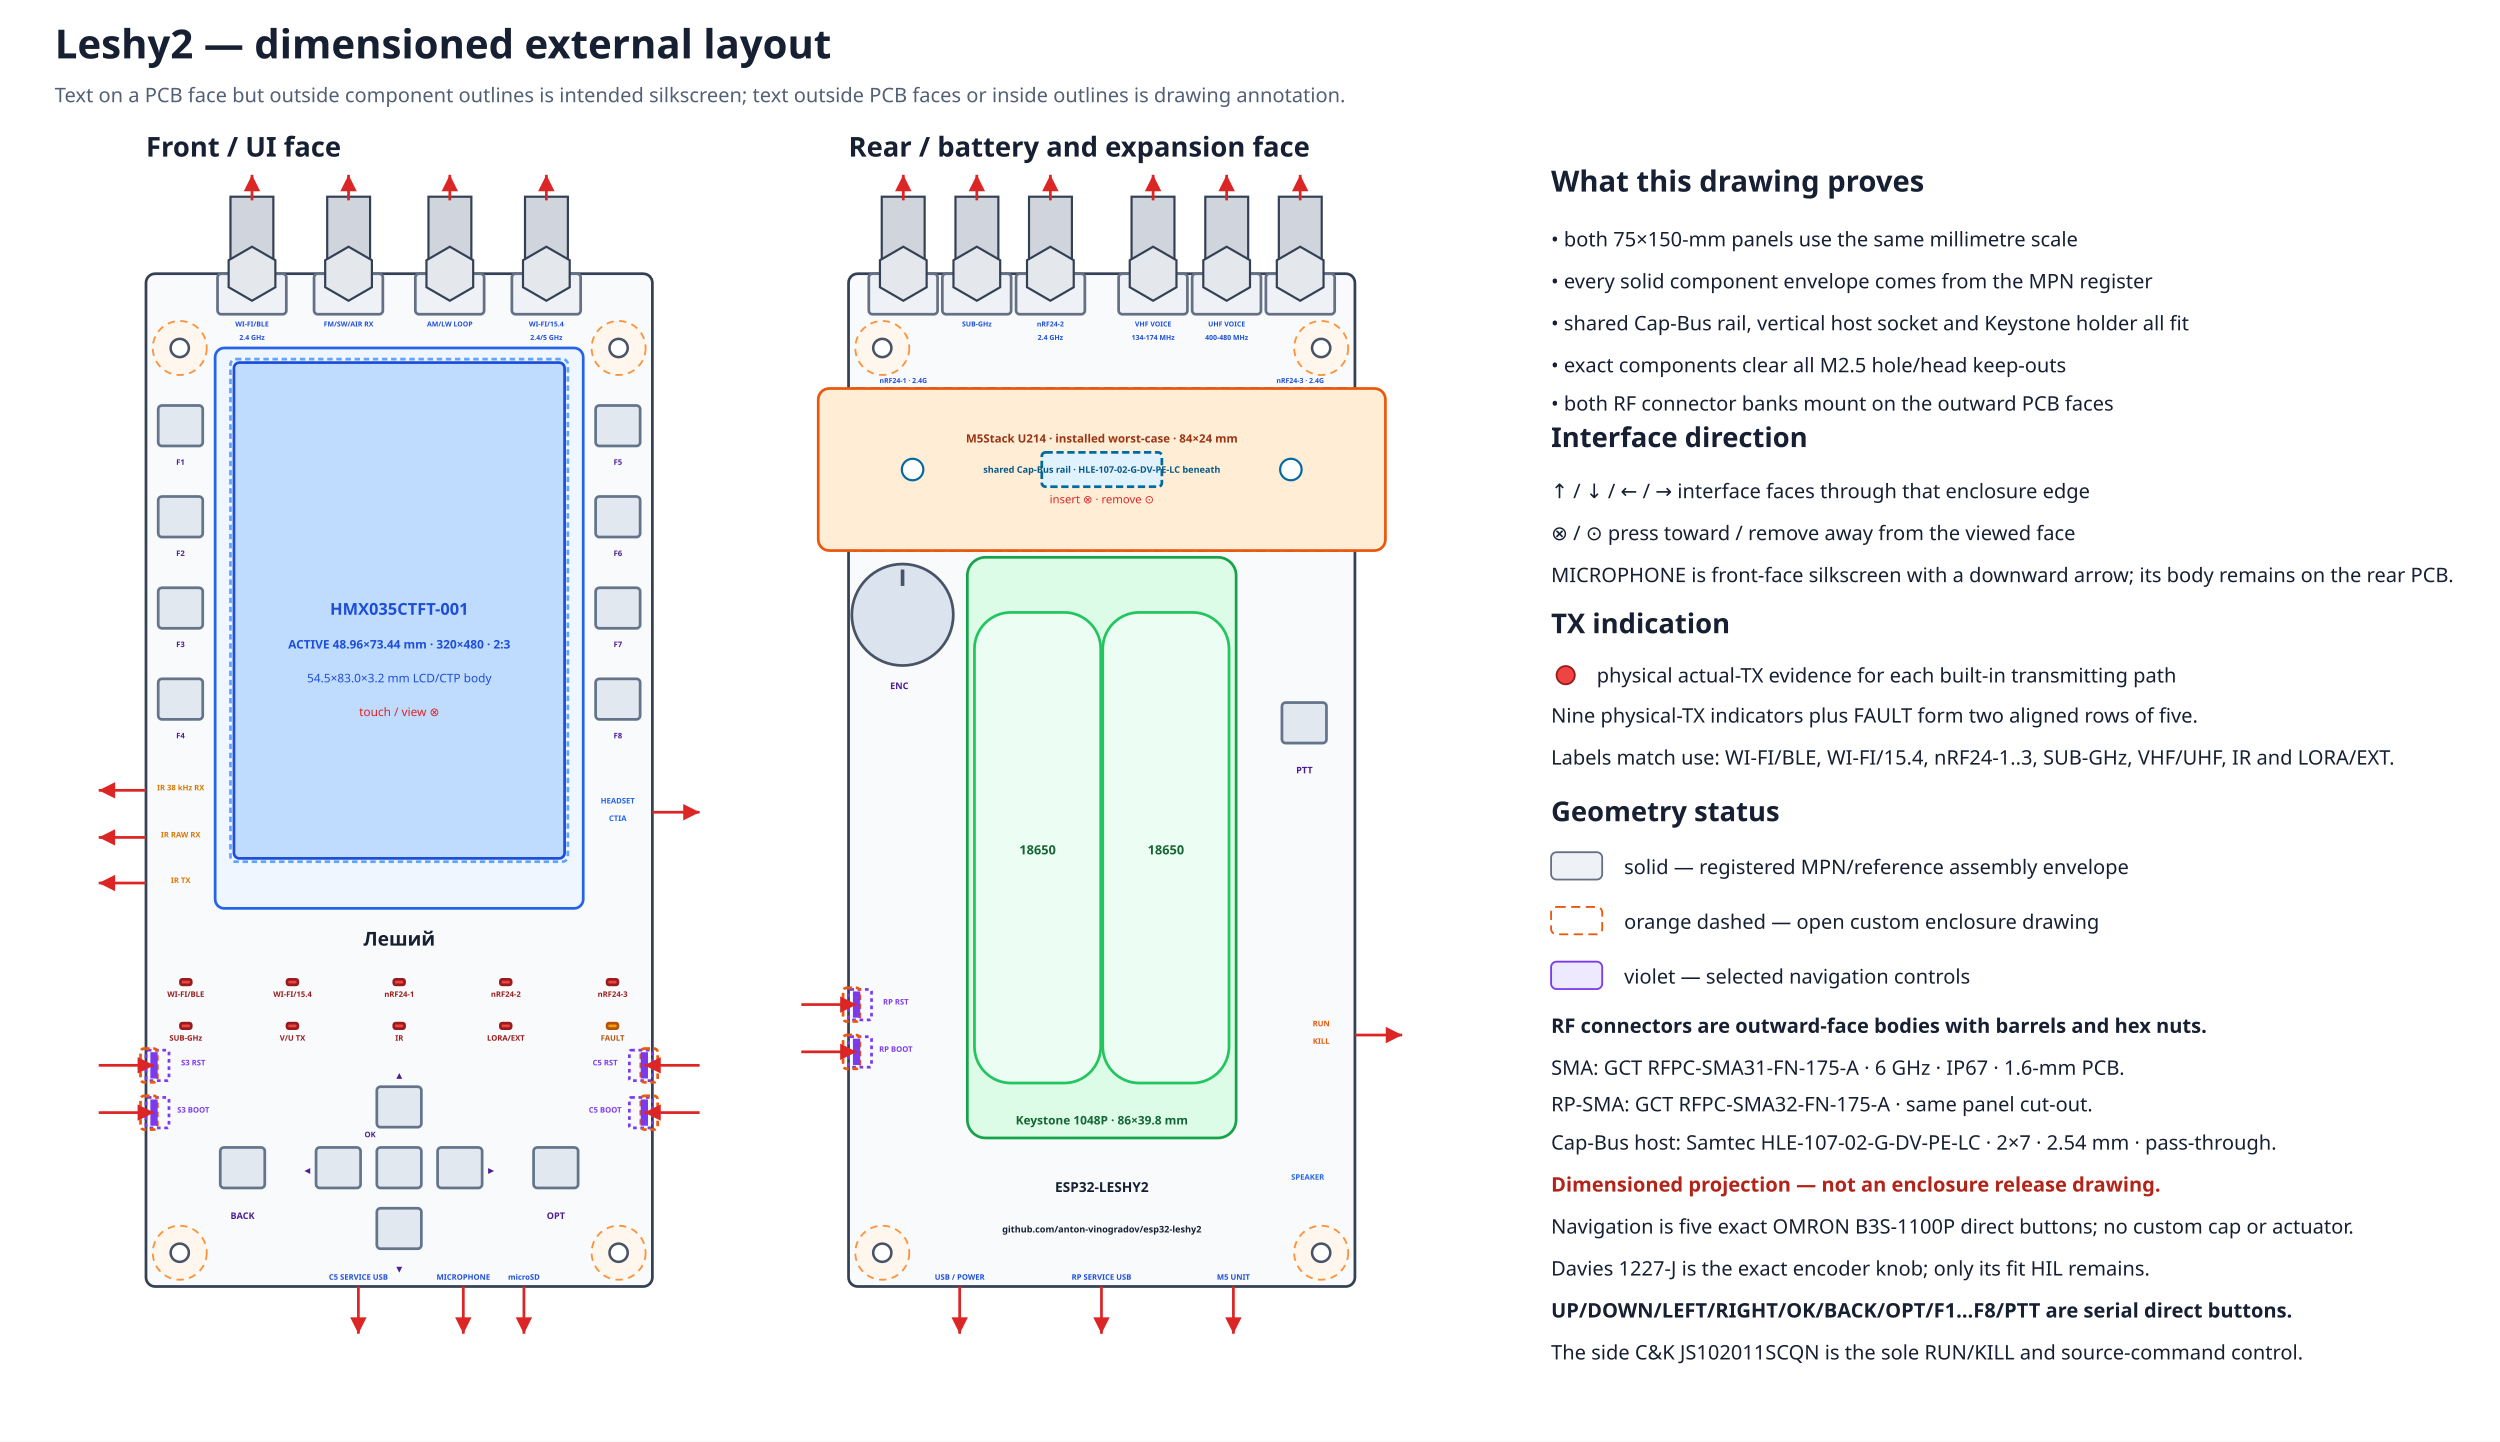
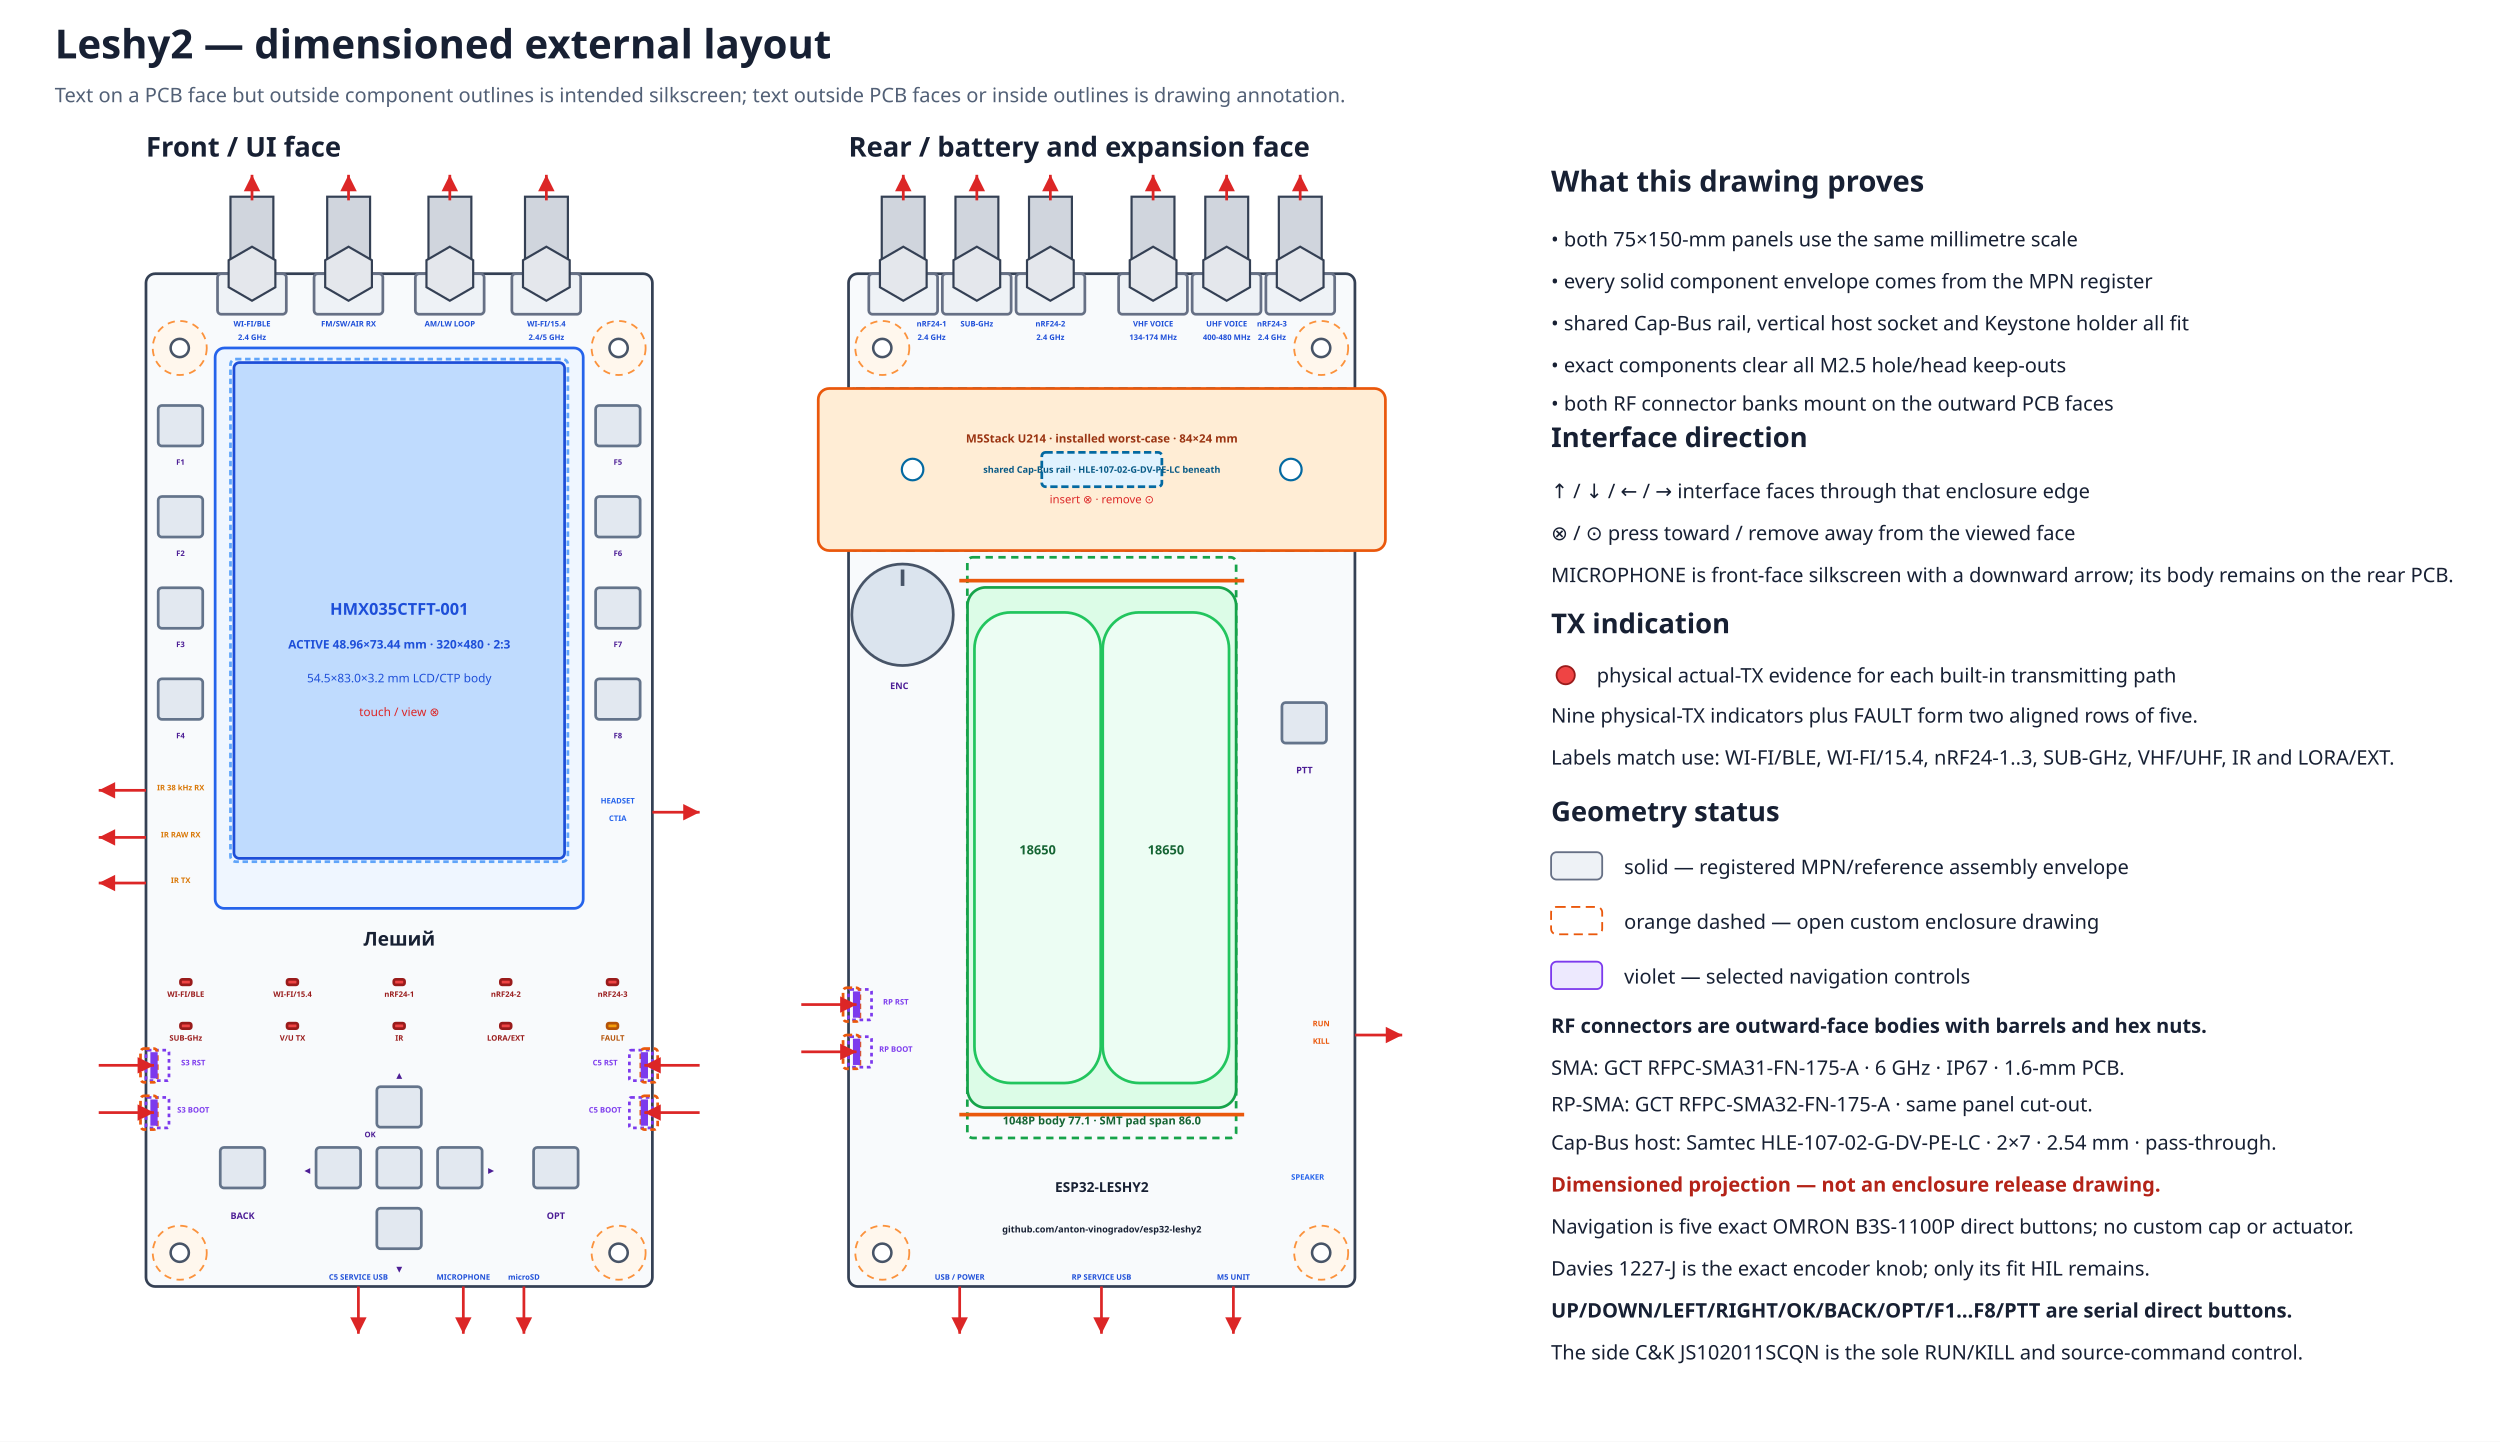
<svg xmlns="http://www.w3.org/2000/svg" width="1370" height="790" viewBox="0 0 1370 790" data-coordinate-model="L2-ASM-COORD-001-A" data-review-gate="H1.3.1" data-review-status="reviewed">
  <defs>
    <marker id="arrow" markerWidth="8" markerHeight="8" refX="6" refY="3" orient="auto">
      <path d="M0,0 L6,3 L0,6 Z" fill="#dc2626" />
    </marker>
  </defs>
  <rect width="100%" height="100%" fill="#ffffff" />
  <text x="30.0" y="32.0" font-family="sans-serif" font-size="22" font-weight="bold" text-anchor="start" fill="#172033">Leshy2 — dimensioned external layout</text>
  <text x="30.0" y="56.0" font-family="sans-serif" font-size="11" font-weight="normal" text-anchor="start" fill="#526076">Text on a PCB face but outside component outlines is intended silkscreen; text outside PCB faces or inside outlines is drawing annotation.</text>
  <text x="80.0" y="85.8" font-family="sans-serif" font-size="15" font-weight="bold" text-anchor="start" fill="#172033">Front / UI face</text>
  <rect x="80.0" y="150.0" width="277.5" height="555.0" rx="5" fill="#f8fafc" stroke="#344054" stroke-width="1.5" data-face="front-outer" data-board-mm="75x150" />
  <circle cx="98.5" cy="190.7" r="14.8" fill="#fff7ed" stroke="#fb923c" stroke-width="1" stroke-dasharray="4 3" />
  <circle cx="98.5" cy="190.7" r="5.0" fill="white" stroke="#475467" stroke-width="1.4" />
  <circle cx="339.0" cy="190.7" r="14.8" fill="#fff7ed" stroke="#fb923c" stroke-width="1" stroke-dasharray="4 3" />
  <circle cx="339.0" cy="190.7" r="5.0" fill="white" stroke="#475467" stroke-width="1.4" />
  <circle cx="98.5" cy="686.5" r="14.8" fill="#fff7ed" stroke="#fb923c" stroke-width="1" stroke-dasharray="4 3" />
  <circle cx="98.5" cy="686.5" r="5.0" fill="white" stroke="#475467" stroke-width="1.4" />
  <circle cx="339.0" cy="686.5" r="14.8" fill="#fff7ed" stroke="#fb923c" stroke-width="1" stroke-dasharray="4 3" />
  <circle cx="339.0" cy="686.5" r="5.0" fill="white" stroke="#475467" stroke-width="1.4" />
  <text x="465.0" y="85.8" font-family="sans-serif" font-size="15" font-weight="bold" text-anchor="start" fill="#172033">Rear / battery and expansion face</text>
  <rect x="465.0" y="150.0" width="277.5" height="555.0" rx="5" fill="#f8fafc" stroke="#344054" stroke-width="1.5" data-face="rear-outer" data-board-mm="75x150" />
  <circle cx="483.5" cy="190.7" r="14.8" fill="#fff7ed" stroke="#fb923c" stroke-width="1" stroke-dasharray="4 3" />
  <circle cx="483.5" cy="190.7" r="5.0" fill="white" stroke="#475467" stroke-width="1.4" />
  <circle cx="724.0" cy="190.7" r="14.8" fill="#fff7ed" stroke="#fb923c" stroke-width="1" stroke-dasharray="4 3" />
  <circle cx="724.0" cy="190.7" r="5.0" fill="white" stroke="#475467" stroke-width="1.4" />
  <circle cx="483.5" cy="686.5" r="14.8" fill="#fff7ed" stroke="#fb923c" stroke-width="1" stroke-dasharray="4 3" />
  <circle cx="483.5" cy="686.5" r="5.0" fill="white" stroke="#475467" stroke-width="1.4" />
  <circle cx="724.0" cy="686.5" r="14.8" fill="#fff7ed" stroke="#fb923c" stroke-width="1" stroke-dasharray="4 3" />
  <circle cx="724.0" cy="686.5" r="5.0" fill="white" stroke="#475467" stroke-width="1.4" />
  <rect x="465.0" y="212.9" width="277.5" height="88.8" rx="4" fill="#f0f9ff" stroke="#0284c7" stroke-width="1.5" stroke-dasharray="5 3" />
  <rect x="448.4" y="212.9" width="310.8" height="88.8" rx="6" fill="#ffedd5" stroke="#ea580c" stroke-width="1.5" />
  <rect x="570.9" y="247.9" width="65.8" height="18.8" rx="2" fill="#e0f2fe" stroke="#0369a1" stroke-width="1.5" stroke-dasharray="4 2" />
  <circle cx="500.1" cy="257.3" r="5.9" fill="#ffffff" stroke="#0369a1" stroke-width="1.2" />
  <circle cx="707.4" cy="257.3" r="5.9" fill="#ffffff" stroke="#0369a1" stroke-width="1.2" />
  <text x="603.8" y="242.5" font-family="sans-serif" font-size="6.3" font-weight="bold" text-anchor="middle" fill="#9a3412">M5Stack U214 · installed worst-case · 84×24 mm</text>
  <text x="603.8" y="259.1" font-family="sans-serif" font-size="5.0" font-weight="bold" text-anchor="middle" fill="#075985">shared Cap-Bus rail · HLE-107-02-G-DV-PE-LC beneath</text>
  <text x="603.8" y="275.8" font-family="sans-serif" font-size="6.2" font-weight="normal" text-anchor="middle" fill="#dc2626">insert ⊗ · remove ⊙</text>
  <g id="rear-outer-rf-bank" data-mount-face="rf-pcb-outer">
    <rect x="476.1" y="150.0" width="37.7" height="22.2" rx="2" fill="#eef2f6" stroke="#667085" stroke-width="1.5" />
    <rect x="483.2" y="107.8" width="23.5" height="42.2" fill="#d0d5dd" stroke="#344054" stroke-width="1.2" />
    <polygon points="507.8,157.4 495.0,164.8 482.2,157.4 482.2,142.6 495.0,135.2 507.8,142.6" fill="#e4e7ec" stroke="#344054" stroke-width="1.2" />
    <path d="M495.0 109.8 V95.8" stroke="#dc2626" stroke-width="1.5" marker-end="url(#arrow)" />
-     <text data-layer="pcb-silkscreen" x="495.0" y="209.9" font-family="sans-serif" font-size="3.8" font-weight="bold" text-anchor="middle" fill="#1d4ed8">nRF24-1 · 2.4G</text>
+     <text data-layer="pcb-silkscreen" x="510.5" y="178.9" font-family="sans-serif" font-size="4.2" font-weight="bold" text-anchor="middle" fill="#1d4ed8">nRF24-1</text>
+     <text data-layer="pcb-silkscreen" x="510.5" y="186.3" font-family="sans-serif" font-size="4.2" font-weight="bold" text-anchor="middle" fill="#1d4ed8">2.4 GHz</text>
    <rect x="516.4" y="150.0" width="37.7" height="22.2" rx="2" fill="#eef2f6" stroke="#667085" stroke-width="1.5" />
    <rect x="523.6" y="107.8" width="23.5" height="42.2" fill="#d0d5dd" stroke="#344054" stroke-width="1.2" />
    <polygon points="548.1,157.4 535.3,164.8 522.5,157.4 522.5,142.6 535.3,135.2 548.1,142.6" fill="#e4e7ec" stroke="#344054" stroke-width="1.2" />
    <path d="M535.3 109.8 V95.8" stroke="#dc2626" stroke-width="1.5" marker-end="url(#arrow)" />
-     <text data-layer="pcb-silkscreen" x="535.3" y="178.9" font-family="sans-serif" font-size="3.8" font-weight="bold" text-anchor="middle" fill="#1d4ed8">SUB-GHz</text>
+     <text data-layer="pcb-silkscreen" x="535.3" y="178.9" font-family="sans-serif" font-size="4.2" font-weight="bold" text-anchor="middle" fill="#1d4ed8">SUB-GHz</text>
    <rect x="556.8" y="150.0" width="37.7" height="22.2" rx="2" fill="#eef2f6" stroke="#667085" stroke-width="1.5" />
    <rect x="563.9" y="107.8" width="23.5" height="42.2" fill="#d0d5dd" stroke="#344054" stroke-width="1.2" />
    <polygon points="588.4,157.4 575.6,164.8 562.8,157.4 562.8,142.6 575.6,135.2 588.4,142.6" fill="#e4e7ec" stroke="#344054" stroke-width="1.2" />
    <path d="M575.6 109.8 V95.8" stroke="#dc2626" stroke-width="1.5" marker-end="url(#arrow)" />
-     <text data-layer="pcb-silkscreen" x="575.6" y="178.9" font-family="sans-serif" font-size="3.8" font-weight="bold" text-anchor="middle" fill="#1d4ed8">nRF24-2</text>
-     <text data-layer="pcb-silkscreen" x="575.6" y="186.3" font-family="sans-serif" font-size="3.8" font-weight="bold" text-anchor="middle" fill="#1d4ed8">2.4 GHz</text>
+     <text data-layer="pcb-silkscreen" x="575.6" y="178.9" font-family="sans-serif" font-size="4.2" font-weight="bold" text-anchor="middle" fill="#1d4ed8">nRF24-2</text>
+     <text data-layer="pcb-silkscreen" x="575.6" y="186.3" font-family="sans-serif" font-size="4.2" font-weight="bold" text-anchor="middle" fill="#1d4ed8">2.4 GHz</text>
    <rect x="613.0" y="150.0" width="37.7" height="22.2" rx="2" fill="#eef2f6" stroke="#667085" stroke-width="1.5" />
    <rect x="620.1" y="107.8" width="23.5" height="42.2" fill="#d0d5dd" stroke="#344054" stroke-width="1.2" />
    <polygon points="644.7,157.4 631.9,164.8 619.1,157.4 619.1,142.6 631.9,135.2 644.7,142.6" fill="#e4e7ec" stroke="#344054" stroke-width="1.2" />
    <path d="M631.9 109.8 V95.8" stroke="#dc2626" stroke-width="1.5" marker-end="url(#arrow)" />
-     <text data-layer="pcb-silkscreen" x="631.9" y="178.9" font-family="sans-serif" font-size="3.8" font-weight="bold" text-anchor="middle" fill="#1d4ed8">VHF VOICE</text>
-     <text data-layer="pcb-silkscreen" x="631.9" y="186.3" font-family="sans-serif" font-size="3.8" font-weight="bold" text-anchor="middle" fill="#1d4ed8">134-174 MHz</text>
+     <text data-layer="pcb-silkscreen" x="631.9" y="178.9" font-family="sans-serif" font-size="4.2" font-weight="bold" text-anchor="middle" fill="#1d4ed8">VHF VOICE</text>
+     <text data-layer="pcb-silkscreen" x="631.9" y="186.3" font-family="sans-serif" font-size="4.2" font-weight="bold" text-anchor="middle" fill="#1d4ed8">134-174 MHz</text>
    <rect x="653.3" y="150.0" width="37.7" height="22.2" rx="2" fill="#eef2f6" stroke="#667085" stroke-width="1.5" />
    <rect x="660.5" y="107.8" width="23.5" height="42.2" fill="#d0d5dd" stroke="#344054" stroke-width="1.2" />
    <polygon points="685.0,157.4 672.2,164.8 659.4,157.4 659.4,142.6 672.2,135.2 685.0,142.6" fill="#e4e7ec" stroke="#344054" stroke-width="1.2" />
    <path d="M672.2 109.8 V95.8" stroke="#dc2626" stroke-width="1.5" marker-end="url(#arrow)" />
-     <text data-layer="pcb-silkscreen" x="672.2" y="178.9" font-family="sans-serif" font-size="3.8" font-weight="bold" text-anchor="middle" fill="#1d4ed8">UHF VOICE</text>
-     <text data-layer="pcb-silkscreen" x="672.2" y="186.3" font-family="sans-serif" font-size="3.8" font-weight="bold" text-anchor="middle" fill="#1d4ed8">400-480 MHz</text>
+     <text data-layer="pcb-silkscreen" x="672.2" y="178.9" font-family="sans-serif" font-size="4.2" font-weight="bold" text-anchor="middle" fill="#1d4ed8">UHF VOICE</text>
+     <text data-layer="pcb-silkscreen" x="672.2" y="186.3" font-family="sans-serif" font-size="4.2" font-weight="bold" text-anchor="middle" fill="#1d4ed8">400-480 MHz</text>
    <rect x="693.7" y="150.0" width="37.7" height="22.2" rx="2" fill="#eef2f6" stroke="#667085" stroke-width="1.5" />
    <rect x="700.8" y="107.8" width="23.5" height="42.2" fill="#d0d5dd" stroke="#344054" stroke-width="1.2" />
    <polygon points="725.3,157.4 712.5,164.8 699.7,157.4 699.7,142.6 712.5,135.2 725.3,142.6" fill="#e4e7ec" stroke="#344054" stroke-width="1.2" />
    <path d="M712.5 109.8 V95.8" stroke="#dc2626" stroke-width="1.5" marker-end="url(#arrow)" />
-     <text data-layer="pcb-silkscreen" x="712.5" y="209.9" font-family="sans-serif" font-size="3.8" font-weight="bold" text-anchor="middle" fill="#1d4ed8">nRF24-3 · 2.4G</text>
+     <text data-layer="pcb-silkscreen" x="697.0" y="178.9" font-family="sans-serif" font-size="4.2" font-weight="bold" text-anchor="middle" fill="#1d4ed8">nRF24-3</text>
+     <text data-layer="pcb-silkscreen" x="697.0" y="186.3" font-family="sans-serif" font-size="4.2" font-weight="bold" text-anchor="middle" fill="#1d4ed8">2.4 GHz</text>
  </g>
  <rect x="117.9" y="190.7" width="201.7" height="307.1" rx="5" fill="#eff6ff" stroke="#2563eb" stroke-width="1.5" />
  <rect x="128.2" y="198.7" width="181.2" height="271.7" rx="3" fill="#bfdbfe" stroke="#1d4ed8" stroke-width="1.5" />
  <rect x="126.3" y="196.8" width="184.9" height="275.4" rx="3" fill="none" stroke="#60a5fa" stroke-width="1.5" stroke-dasharray="3 2" />
  <text x="218.8" y="336.9" font-family="sans-serif" font-size="9" font-weight="bold" text-anchor="middle" fill="#1d4ed8">HMX035CTFT-001</text>
  <text x="218.8" y="355.4" font-family="sans-serif" font-size="6.5" font-weight="bold" text-anchor="middle" fill="#1d4ed8">ACTIVE 48.96×73.44 mm · 320×480 · 2:3</text>
  <text x="218.8" y="373.9" font-family="sans-serif" font-size="6.5" font-weight="normal" text-anchor="middle" fill="#1d4ed8">54.5×83.0×3.2 mm LCD/CTP body</text>
  <text x="218.8" y="392.4" font-family="sans-serif" font-size="6.5" font-weight="normal" text-anchor="middle" fill="#dc2626">touch / view ⊗</text>
  <g id="front-outer-rf-bank" data-mount-face="ui-pcb-outer">
    <rect x="119.2" y="150.0" width="37.7" height="22.2" rx="2" fill="#eef2f6" stroke="#667085" stroke-width="1.5" />
    <rect x="126.3" y="107.8" width="23.5" height="42.2" fill="#d0d5dd" stroke="#344054" stroke-width="1.2" />
    <polygon points="150.9,157.4 138.1,164.8 125.3,157.4 125.3,142.6 138.1,135.2 150.9,142.6" fill="#e4e7ec" stroke="#344054" stroke-width="1.2" />
    <path d="M138.1 109.8 V95.8" stroke="#dc2626" stroke-width="1.5" marker-end="url(#arrow)" />
-     <text data-layer="pcb-silkscreen" x="138.1" y="178.9" font-family="sans-serif" font-size="3.8" font-weight="bold" text-anchor="middle" fill="#1d4ed8">WI-FI/BLE</text>
-     <text data-layer="pcb-silkscreen" x="138.1" y="186.3" font-family="sans-serif" font-size="3.8" font-weight="bold" text-anchor="middle" fill="#1d4ed8">2.4 GHz</text>
+     <text data-layer="pcb-silkscreen" x="138.1" y="178.9" font-family="sans-serif" font-size="4.2" font-weight="bold" text-anchor="middle" fill="#1d4ed8">WI-FI/BLE</text>
+     <text data-layer="pcb-silkscreen" x="138.1" y="186.3" font-family="sans-serif" font-size="4.2" font-weight="bold" text-anchor="middle" fill="#1d4ed8">2.4 GHz</text>
    <rect x="172.1" y="150.0" width="37.7" height="22.2" rx="2" fill="#eef2f6" stroke="#667085" stroke-width="1.5" />
    <rect x="179.3" y="107.8" width="23.5" height="42.2" fill="#d0d5dd" stroke="#344054" stroke-width="1.2" />
    <polygon points="203.8,157.4 191.0,164.8 178.2,157.4 178.2,142.6 191.0,135.2 203.8,142.6" fill="#e4e7ec" stroke="#344054" stroke-width="1.2" />
    <path d="M191.0 109.8 V95.8" stroke="#dc2626" stroke-width="1.5" marker-end="url(#arrow)" />
-     <text data-layer="pcb-silkscreen" x="191.0" y="178.9" font-family="sans-serif" font-size="3.8" font-weight="bold" text-anchor="middle" fill="#1d4ed8">FM/SW/AIR RX</text>
+     <text data-layer="pcb-silkscreen" x="191.0" y="178.9" font-family="sans-serif" font-size="4.2" font-weight="bold" text-anchor="middle" fill="#1d4ed8">FM/SW/AIR RX</text>
    <rect x="227.6" y="150.0" width="37.7" height="22.2" rx="2" fill="#eef2f6" stroke="#667085" stroke-width="1.5" />
    <rect x="234.8" y="107.8" width="23.5" height="42.2" fill="#d0d5dd" stroke="#344054" stroke-width="1.2" />
    <polygon points="259.3,157.4 246.5,164.8 233.7,157.4 233.7,142.6 246.5,135.2 259.3,142.6" fill="#e4e7ec" stroke="#344054" stroke-width="1.2" />
    <path d="M246.5 109.8 V95.8" stroke="#dc2626" stroke-width="1.5" marker-end="url(#arrow)" />
-     <text data-layer="pcb-silkscreen" x="246.5" y="178.9" font-family="sans-serif" font-size="3.8" font-weight="bold" text-anchor="middle" fill="#1d4ed8">AM/LW LOOP</text>
+     <text data-layer="pcb-silkscreen" x="246.5" y="178.9" font-family="sans-serif" font-size="4.2" font-weight="bold" text-anchor="middle" fill="#1d4ed8">AM/LW LOOP</text>
    <rect x="280.5" y="150.0" width="37.7" height="22.2" rx="2" fill="#eef2f6" stroke="#667085" stroke-width="1.5" />
    <rect x="287.7" y="107.8" width="23.5" height="42.2" fill="#d0d5dd" stroke="#344054" stroke-width="1.2" />
    <polygon points="312.2,157.4 299.4,164.8 286.6,157.4 286.6,142.6 299.4,135.2 312.2,142.6" fill="#e4e7ec" stroke="#344054" stroke-width="1.2" />
    <path d="M299.4 109.8 V95.8" stroke="#dc2626" stroke-width="1.5" marker-end="url(#arrow)" />
-     <text data-layer="pcb-silkscreen" x="299.4" y="178.9" font-family="sans-serif" font-size="3.8" font-weight="bold" text-anchor="middle" fill="#1d4ed8">WI-FI/15.4</text>
-     <text data-layer="pcb-silkscreen" x="299.4" y="186.3" font-family="sans-serif" font-size="3.8" font-weight="bold" text-anchor="middle" fill="#1d4ed8">2.4/5 GHz</text>
+     <text data-layer="pcb-silkscreen" x="299.4" y="178.9" font-family="sans-serif" font-size="4.2" font-weight="bold" text-anchor="middle" fill="#1d4ed8">WI-FI/15.4</text>
+     <text data-layer="pcb-silkscreen" x="299.4" y="186.3" font-family="sans-serif" font-size="4.2" font-weight="bold" text-anchor="middle" fill="#1d4ed8">2.4/5 GHz</text>
  </g>
  <rect x="98.9" y="536.7" width="5.9" height="3.0" rx="1" fill="#ef4444" stroke="#991b1b" stroke-width="1.5" data-instance="s3_tx_led" data-role="actual-tx-indicator" data-row="1" data-column="1" />
  <text data-layer="pcb-silkscreen" x="101.8" y="546.3" font-family="sans-serif" font-size="4.2" font-weight="bold" text-anchor="middle" fill="#991b1b">WI-FI/BLE</text>
  <rect x="157.3" y="536.7" width="5.9" height="3.0" rx="1" fill="#ef4444" stroke="#991b1b" stroke-width="1.5" data-instance="c5_tx_led" data-role="actual-tx-indicator" data-row="1" data-column="2" />
  <text data-layer="pcb-silkscreen" x="160.3" y="546.3" font-family="sans-serif" font-size="4.2" font-weight="bold" text-anchor="middle" fill="#991b1b">WI-FI/15.4</text>
  <rect x="215.8" y="536.7" width="5.9" height="3.0" rx="1" fill="#ef4444" stroke="#991b1b" stroke-width="1.5" data-instance="nrf0_tx_led" data-role="actual-tx-indicator" data-row="1" data-column="3" />
  <text data-layer="pcb-silkscreen" x="218.8" y="546.3" font-family="sans-serif" font-size="4.2" font-weight="bold" text-anchor="middle" fill="#991b1b">nRF24-1</text>
  <rect x="274.2" y="536.7" width="5.9" height="3.0" rx="1" fill="#ef4444" stroke="#991b1b" stroke-width="1.5" data-instance="nrf1_tx_led" data-role="actual-tx-indicator" data-row="1" data-column="4" />
  <text data-layer="pcb-silkscreen" x="277.2" y="546.3" font-family="sans-serif" font-size="4.2" font-weight="bold" text-anchor="middle" fill="#991b1b">nRF24-2</text>
  <rect x="332.7" y="536.7" width="5.9" height="3.0" rx="1" fill="#ef4444" stroke="#991b1b" stroke-width="1.5" data-instance="nrf2_tx_led" data-role="actual-tx-indicator" data-row="1" data-column="5" />
  <text data-layer="pcb-silkscreen" x="335.7" y="546.3" font-family="sans-serif" font-size="4.2" font-weight="bold" text-anchor="middle" fill="#991b1b">nRF24-3</text>
  <rect x="98.9" y="560.7" width="5.9" height="3.0" rx="1" fill="#ef4444" stroke="#991b1b" stroke-width="1.5" data-instance="cc_tx_led" data-role="actual-tx-indicator" data-row="2" data-column="1" />
  <text data-layer="pcb-silkscreen" x="101.8" y="570.3" font-family="sans-serif" font-size="4.2" font-weight="bold" text-anchor="middle" fill="#991b1b">SUB-GHz</text>
  <rect x="157.3" y="560.7" width="5.9" height="3.0" rx="1" fill="#ef4444" stroke="#991b1b" stroke-width="1.5" data-instance="voice_tx_led" data-role="actual-tx-indicator" data-row="2" data-column="2" />
  <text data-layer="pcb-silkscreen" x="160.3" y="570.3" font-family="sans-serif" font-size="4.2" font-weight="bold" text-anchor="middle" fill="#991b1b">V/U TX</text>
  <rect x="215.8" y="560.7" width="5.9" height="3.0" rx="1" fill="#ef4444" stroke="#991b1b" stroke-width="1.5" data-instance="ir_tx_led" data-role="actual-tx-indicator" data-row="2" data-column="3" />
  <text data-layer="pcb-silkscreen" x="218.8" y="570.3" font-family="sans-serif" font-size="4.2" font-weight="bold" text-anchor="middle" fill="#991b1b">IR</text>
  <rect x="274.2" y="560.7" width="5.9" height="3.0" rx="1" fill="#ef4444" stroke="#991b1b" stroke-width="1.5" data-instance="ext_tx_led" data-role="actual-tx-indicator" data-row="2" data-column="4" />
  <text data-layer="pcb-silkscreen" x="277.2" y="570.3" font-family="sans-serif" font-size="4.2" font-weight="bold" text-anchor="middle" fill="#991b1b">LORA/EXT</text>
  <rect x="332.7" y="560.7" width="5.9" height="3.0" rx="1" fill="#f59e0b" stroke="#b45309" stroke-width="1.5" data-instance="fault_led" data-role="fault-indicator" data-row="2" data-column="5" />
  <text data-layer="pcb-silkscreen" x="335.7" y="570.3" font-family="sans-serif" font-size="4.2" font-weight="bold" text-anchor="middle" fill="#b45309">FAULT</text>
  <rect x="86.7" y="222.2" width="24.4" height="22.2" rx="2" fill="#e2e8f0" stroke="#64748b" stroke-width="1.5" data-instance="ui_switch_f1" data-direct-press="true" />
  <rect x="86.7" y="272.1" width="24.4" height="22.2" rx="2" fill="#e2e8f0" stroke="#64748b" stroke-width="1.5" data-instance="ui_switch_f2" data-direct-press="true" />
  <rect x="86.7" y="322.1" width="24.4" height="22.2" rx="2" fill="#e2e8f0" stroke="#64748b" stroke-width="1.5" data-instance="ui_switch_f3" data-direct-press="true" />
  <rect x="86.7" y="372.0" width="24.4" height="22.2" rx="2" fill="#e2e8f0" stroke="#64748b" stroke-width="1.5" data-instance="ui_switch_f4" data-direct-press="true" />
  <rect x="326.4" y="222.2" width="24.4" height="22.2" rx="2" fill="#e2e8f0" stroke="#64748b" stroke-width="1.5" data-instance="ui_switch_f5" data-direct-press="true" />
  <rect x="326.4" y="272.1" width="24.4" height="22.2" rx="2" fill="#e2e8f0" stroke="#64748b" stroke-width="1.5" data-instance="ui_switch_f6" data-direct-press="true" />
  <rect x="326.4" y="322.1" width="24.4" height="22.2" rx="2" fill="#e2e8f0" stroke="#64748b" stroke-width="1.5" data-instance="ui_switch_f7" data-direct-press="true" />
  <rect x="326.4" y="372.0" width="24.4" height="22.2" rx="2" fill="#e2e8f0" stroke="#64748b" stroke-width="1.5" data-instance="ui_switch_f8" data-direct-press="true" />
  <rect x="120.7" y="628.8" width="24.4" height="22.2" rx="2" fill="#e2e8f0" stroke="#64748b" stroke-width="1.5" data-instance="ui_switch_back" data-direct-press="true" />
  <rect x="206.5" y="595.5" width="24.4" height="22.2" rx="2" fill="#e2e8f0" stroke="#64748b" stroke-width="1.5" data-instance="ui_dpad_up" data-direct-press="true" />
  <rect x="206.5" y="662.1" width="24.4" height="22.2" rx="2" fill="#e2e8f0" stroke="#64748b" stroke-width="1.5" data-instance="ui_dpad_down" data-direct-press="true" />
  <rect x="173.2" y="628.8" width="24.4" height="22.2" rx="2" fill="#e2e8f0" stroke="#64748b" stroke-width="1.5" data-instance="ui_dpad_left" data-direct-press="true" />
  <rect x="239.8" y="628.8" width="24.4" height="22.2" rx="2" fill="#e2e8f0" stroke="#64748b" stroke-width="1.5" data-instance="ui_dpad_right" data-direct-press="true" />
  <rect x="206.5" y="628.8" width="24.4" height="22.2" rx="2" fill="#e2e8f0" stroke="#64748b" stroke-width="1.5" data-instance="ui_dpad_ok" data-direct-press="true" />
  <rect x="292.4" y="628.8" width="24.4" height="22.2" rx="2" fill="#e2e8f0" stroke="#64748b" stroke-width="1.5" data-instance="ui_switch_opt" data-direct-press="true" />
  <text data-layer="pcb-silkscreen" x="218.8" y="590.7" font-family="sans-serif" font-size="4.2" font-weight="bold" text-anchor="middle" fill="#4c1d95">▲</text>
  <text data-layer="pcb-silkscreen" x="218.8" y="696.9" font-family="sans-serif" font-size="4.2" font-weight="bold" text-anchor="middle" fill="#4c1d95">▼</text>
  <text data-layer="pcb-silkscreen" x="168.4" y="642.8" font-family="sans-serif" font-size="4.2" font-weight="bold" text-anchor="middle" fill="#4c1d95">◀</text>
  <text data-layer="pcb-silkscreen" x="269.1" y="642.8" font-family="sans-serif" font-size="4.2" font-weight="bold" text-anchor="middle" fill="#4c1d95">▶</text>
  <text data-layer="pcb-silkscreen" x="202.8" y="623.2" font-family="sans-serif" font-size="4.2" font-weight="bold" text-anchor="middle" fill="#4c1d95">OK</text>
  <text data-layer="pcb-silkscreen" x="132.9" y="668.0" font-family="sans-serif" font-size="5.0" font-weight="bold" text-anchor="middle" fill="#4c1d95">BACK</text>
  <text data-layer="pcb-silkscreen" x="304.6" y="668.0" font-family="sans-serif" font-size="5.0" font-weight="bold" text-anchor="middle" fill="#4c1d95">OPT</text>
  <text data-layer="pcb-silkscreen" x="98.9" y="254.7" font-family="sans-serif" font-size="4.2" font-weight="bold" text-anchor="middle" fill="#4c1d95">F1</text>
  <text data-layer="pcb-silkscreen" x="98.9" y="304.7" font-family="sans-serif" font-size="4.2" font-weight="bold" text-anchor="middle" fill="#4c1d95">F2</text>
  <text data-layer="pcb-silkscreen" x="98.9" y="354.6" font-family="sans-serif" font-size="4.2" font-weight="bold" text-anchor="middle" fill="#4c1d95">F3</text>
  <text data-layer="pcb-silkscreen" x="98.9" y="404.6" font-family="sans-serif" font-size="4.2" font-weight="bold" text-anchor="middle" fill="#4c1d95">F4</text>
  <text data-layer="pcb-silkscreen" x="338.6" y="254.7" font-family="sans-serif" font-size="4.2" font-weight="bold" text-anchor="middle" fill="#4c1d95">F5</text>
  <text data-layer="pcb-silkscreen" x="338.6" y="304.7" font-family="sans-serif" font-size="4.2" font-weight="bold" text-anchor="middle" fill="#4c1d95">F6</text>
  <text data-layer="pcb-silkscreen" x="338.6" y="354.6" font-family="sans-serif" font-size="4.2" font-weight="bold" text-anchor="middle" fill="#4c1d95">F7</text>
  <text data-layer="pcb-silkscreen" x="338.6" y="404.6" font-family="sans-serif" font-size="4.2" font-weight="bold" text-anchor="middle" fill="#4c1d95">F8</text>
  <path d="M80.0 433.1 L54.1 433.1" stroke="#dc2626" stroke-width="1.5" marker-end="url(#arrow)" />
  <text data-layer="pcb-silkscreen" x="99.0" y="433.1" font-family="sans-serif" font-size="4.2" font-weight="bold" text-anchor="middle" fill="#d97706">IR 38 kHz RX</text>
  <path d="M80.0 458.9 L54.1 458.9" stroke="#dc2626" stroke-width="1.5" marker-end="url(#arrow)" />
  <text data-layer="pcb-silkscreen" x="99.0" y="458.9" font-family="sans-serif" font-size="4.2" font-weight="bold" text-anchor="middle" fill="#d97706">IR RAW RX</text>
  <path d="M80.0 483.9 L54.1 483.9" stroke="#dc2626" stroke-width="1.5" marker-end="url(#arrow)" />
  <text data-layer="pcb-silkscreen" x="99.0" y="483.9" font-family="sans-serif" font-size="4.2" font-weight="bold" text-anchor="middle" fill="#d97706">IR TX</text>
  <path d="M357.5 445.1 L383.4 445.1" stroke="#dc2626" stroke-width="1.5" marker-end="url(#arrow)" />
  <text data-layer="pcb-silkscreen" x="338.5" y="440.3" font-family="sans-serif" font-size="4.2" font-weight="bold" text-anchor="middle" fill="#2563eb">HEADSET</text>
  <text data-layer="pcb-silkscreen" x="338.5" y="449.9" font-family="sans-serif" font-size="4.2" font-weight="bold" text-anchor="middle" fill="#2563eb">CTIA</text>
  <rect x="80.0" y="575.5" width="12.6" height="16.7" rx="1" fill="none" stroke="#7c3aed" stroke-width="1.5" stroke-dasharray="2 2" data-instance="s3_reset_button" data-projection="inner-mounted-side-switch" />
  <rect x="77.0" y="574.6" width="9.2" height="18.5" rx="2" fill="none" stroke="#ea580c" stroke-width="1.5" stroke-dasharray="3 2" data-instance="s3_reset_button" data-part="protective-recess" data-recess-mm="1.2" />
  <path d="M84.4 578.6 V589.0" stroke="#7c3aed" stroke-width="4" stroke-linecap="square" data-instance="s3_reset_button" data-part="side-actuator" data-recessed="true" />
  <path d="M54.1 583.8 L84.4 583.8" stroke="#dc2626" stroke-width="1.5" marker-end="url(#arrow)" />
  <text data-layer="pcb-silkscreen" x="105.9" y="583.8" font-family="sans-serif" font-size="4.2" font-weight="bold" text-anchor="middle" fill="#7c3aed">S3 RST</text>
  <rect x="80.0" y="601.4" width="12.6" height="16.7" rx="1" fill="none" stroke="#7c3aed" stroke-width="1.5" stroke-dasharray="2 2" data-instance="s3_boot_button" data-projection="inner-mounted-side-switch" />
  <rect x="77.0" y="600.5" width="9.2" height="18.5" rx="2" fill="none" stroke="#ea580c" stroke-width="1.5" stroke-dasharray="3 2" data-instance="s3_boot_button" data-part="protective-recess" data-recess-mm="1.2" />
  <path d="M84.4 604.5 V614.9" stroke="#7c3aed" stroke-width="4" stroke-linecap="square" data-instance="s3_boot_button" data-part="side-actuator" data-recessed="true" />
  <path d="M54.1 609.7 L84.4 609.7" stroke="#dc2626" stroke-width="1.5" marker-end="url(#arrow)" />
  <text data-layer="pcb-silkscreen" x="105.9" y="609.7" font-family="sans-serif" font-size="4.2" font-weight="bold" text-anchor="middle" fill="#7c3aed">S3 BOOT</text>
  <rect x="344.9" y="575.5" width="12.6" height="16.7" rx="1" fill="none" stroke="#7c3aed" stroke-width="1.5" stroke-dasharray="2 2" data-instance="c5_reset_button" data-projection="inner-mounted-side-switch" />
  <rect x="351.2" y="574.6" width="9.2" height="18.5" rx="2" fill="none" stroke="#ea580c" stroke-width="1.5" stroke-dasharray="3 2" data-instance="c5_reset_button" data-part="protective-recess" data-recess-mm="1.2" />
  <path d="M353.1 578.6 V589.0" stroke="#7c3aed" stroke-width="4" stroke-linecap="square" data-instance="c5_reset_button" data-part="side-actuator" data-recessed="true" />
  <path d="M383.4 583.8 L353.1 583.8" stroke="#dc2626" stroke-width="1.5" marker-end="url(#arrow)" />
  <text data-layer="pcb-silkscreen" x="331.6" y="583.8" font-family="sans-serif" font-size="4.2" font-weight="bold" text-anchor="middle" fill="#7c3aed">C5 RST</text>
  <rect x="344.9" y="601.4" width="12.6" height="16.7" rx="1" fill="none" stroke="#7c3aed" stroke-width="1.5" stroke-dasharray="2 2" data-instance="c5_boot_button" data-projection="inner-mounted-side-switch" />
  <rect x="351.2" y="600.5" width="9.2" height="18.5" rx="2" fill="none" stroke="#ea580c" stroke-width="1.5" stroke-dasharray="3 2" data-instance="c5_boot_button" data-part="protective-recess" data-recess-mm="1.2" />
  <path d="M353.1 604.5 V614.9" stroke="#7c3aed" stroke-width="4" stroke-linecap="square" data-instance="c5_boot_button" data-part="side-actuator" data-recessed="true" />
  <path d="M383.4 609.7 L353.1 609.7" stroke="#dc2626" stroke-width="1.5" marker-end="url(#arrow)" />
  <text data-layer="pcb-silkscreen" x="331.6" y="609.7" font-family="sans-serif" font-size="4.2" font-weight="bold" text-anchor="middle" fill="#7c3aed">C5 BOOT</text>
  <path d="M196.4 705.0 L196.4 730.9" stroke="#dc2626" stroke-width="1.5" marker-end="url(#arrow)" />
  <text data-layer="pcb-silkscreen" x="196.4" y="701.3" font-family="sans-serif" font-size="4.2" font-weight="bold" text-anchor="middle" fill="#1d4ed8">C5 SERVICE USB</text>
  <path d="M287.1 705.0 L287.1 730.9" stroke="#dc2626" stroke-width="1.5" marker-end="url(#arrow)" />
  <text data-layer="pcb-silkscreen" x="287.1" y="701.3" font-family="sans-serif" font-size="4.2" font-weight="bold" text-anchor="middle" fill="#1d4ed8">microSD</text>
  <path d="M253.9 705.0 L253.9 730.9" stroke="#dc2626" stroke-width="1.5" marker-end="url(#arrow)" />
  <text data-layer="pcb-silkscreen" x="253.9" y="701.3" font-family="sans-serif" font-size="4.2" font-weight="bold" text-anchor="middle" fill="#1d4ed8">MICROPHONE</text>
-   <rect x="530.1" y="305.4" width="147.3" height="318.2" rx="10" fill="#dcfce7" stroke="#16a34a" stroke-width="1.5" />
-   <text x="603.8" y="616.2" font-family="sans-serif" font-size="6.5" font-weight="bold" text-anchor="middle" fill="#166534">Keystone 1048P · 86×39.8 mm</text>
+   <rect x="530.1" y="305.4" width="147.3" height="318.2" rx="3" fill="none" stroke="#16a34a" stroke-width="1.5" stroke-dasharray="4 3" data-part="1048P-pcb-pad-span" data-dimension-mm="86.00" />
+   <rect x="530.2" y="321.9" width="147.2" height="285.1" rx="10" fill="#dcfce7" stroke="#16a34a" stroke-width="1.5" data-instance="pack_holder" data-mpn="Keystone 1048P" data-mounting="SMT" />
+   <path d="M525.7 318.2 H681.8" stroke="#ea580c" stroke-width="2" data-layer="mechanical-reference" data-part="enclosure-holder-end-stop" />
+   <path d="M525.7 610.8 H681.8" stroke="#ea580c" stroke-width="2" data-layer="mechanical-reference" data-part="enclosure-holder-end-stop" />
+   <text x="603.8" y="616.2" font-family="sans-serif" font-size="6.1" font-weight="bold" text-anchor="middle" fill="#166534">1048P body 77.1 · SMT pad span 86.0</text>
  <rect x="534.0" y="335.6" width="69.2" height="257.9" rx="20" fill="#ecfdf3" stroke="#22c55e" stroke-width="1.5" data-instance="pack_cell0" data-source-envelope="true" />
  <text x="568.6" y="468.2" font-family="sans-serif" font-size="7" font-weight="bold" text-anchor="middle" fill="#166534">18650</text>
  <rect x="604.3" y="335.6" width="69.2" height="257.9" rx="20" fill="#ecfdf3" stroke="#22c55e" stroke-width="1.5" data-instance="pack_cell1" data-source-envelope="true" />
  <text x="638.9" y="468.2" font-family="sans-serif" font-size="7" font-weight="bold" text-anchor="middle" fill="#166534">18650</text>
  <rect x="702.5" y="385.0" width="24.4" height="22.2" rx="2" fill="#e2e8f0" stroke="#64748b" stroke-width="1.5" data-instance="ptt_switch" data-direct-press="true" />
  <circle cx="494.6" cy="336.9" r="27.8" fill="#dbe4ee" stroke="#475467" stroke-width="1.5" data-instance="encoder_knob" data-selected-part="true" />
  <path d="M494.6 312.1 V321.1" stroke="#475467" stroke-width="2" data-part="knob-indicator-line" />
  <text data-layer="pcb-silkscreen" x="492.8" y="377.6" font-family="sans-serif" font-size="5.0" font-weight="bold" text-anchor="middle" fill="#4c1d95">ENC</text>
  <text data-layer="pcb-silkscreen" x="714.8" y="423.8" font-family="sans-serif" font-size="5.0" font-weight="bold" text-anchor="middle" fill="#4c1d95">PTT</text>
  <path d="M742.5 567.2 L768.4 567.2" stroke="#dc2626" stroke-width="1.5" marker-end="url(#arrow)" />
  <text data-layer="pcb-silkscreen" x="724.0" y="562.4" font-family="sans-serif" font-size="4.2" font-weight="bold" text-anchor="middle" fill="#ea580c">RUN</text>
  <text data-layer="pcb-silkscreen" x="724.0" y="572.0" font-family="sans-serif" font-size="4.2" font-weight="bold" text-anchor="middle" fill="#ea580c">KILL</text>
  <rect x="465.0" y="542.2" width="12.6" height="16.7" rx="1" fill="none" stroke="#7c3aed" stroke-width="1.5" stroke-dasharray="2 2" data-instance="rp_reset_button" data-projection="inner-mounted-side-switch" />
  <rect x="462.0" y="541.3" width="9.2" height="18.5" rx="2" fill="none" stroke="#ea580c" stroke-width="1.5" stroke-dasharray="3 2" data-instance="rp_reset_button" data-part="protective-recess" data-recess-mm="1.2" />
  <path d="M469.4 545.3 V555.7" stroke="#7c3aed" stroke-width="4" stroke-linecap="square" data-instance="rp_reset_button" data-part="side-actuator" data-recessed="true" />
  <path d="M439.1 550.5 L469.4 550.5" stroke="#dc2626" stroke-width="1.5" marker-end="url(#arrow)" />
  <text data-layer="pcb-silkscreen" x="490.9" y="550.5" font-family="sans-serif" font-size="4.2" font-weight="bold" text-anchor="middle" fill="#7c3aed">RP RST</text>
  <rect x="465.0" y="568.1" width="12.6" height="16.7" rx="1" fill="none" stroke="#7c3aed" stroke-width="1.5" stroke-dasharray="2 2" data-instance="rp_boot_button" data-projection="inner-mounted-side-switch" />
  <rect x="462.0" y="567.2" width="9.2" height="18.5" rx="2" fill="none" stroke="#ea580c" stroke-width="1.5" stroke-dasharray="3 2" data-instance="rp_boot_button" data-part="protective-recess" data-recess-mm="1.2" />
  <path d="M469.4 571.2 V581.6" stroke="#7c3aed" stroke-width="4" stroke-linecap="square" data-instance="rp_boot_button" data-part="side-actuator" data-recessed="true" />
  <path d="M439.1 576.4 L469.4 576.4" stroke="#dc2626" stroke-width="1.5" marker-end="url(#arrow)" />
  <text data-layer="pcb-silkscreen" x="490.9" y="576.4" font-family="sans-serif" font-size="4.2" font-weight="bold" text-anchor="middle" fill="#7c3aed">RP BOOT</text>
  <path d="M525.9 705.0 V730.9" stroke="#dc2626" stroke-width="1.5" marker-end="url(#arrow)" />
  <text data-layer="pcb-silkscreen" x="525.9" y="701.3" font-family="sans-serif" font-size="4.2" font-weight="bold" text-anchor="middle" fill="#1d4ed8">USB / POWER</text>
  <path d="M603.6 705.0 V730.9" stroke="#dc2626" stroke-width="1.5" marker-end="url(#arrow)" />
  <text data-layer="pcb-silkscreen" x="603.6" y="701.3" font-family="sans-serif" font-size="4.2" font-weight="bold" text-anchor="middle" fill="#1d4ed8">RP SERVICE USB</text>
  <path d="M675.9 705.0 V730.9" stroke="#dc2626" stroke-width="1.5" marker-end="url(#arrow)" />
  <text data-layer="pcb-silkscreen" x="675.9" y="701.3" font-family="sans-serif" font-size="4.2" font-weight="bold" text-anchor="middle" fill="#1d4ed8">M5 UNIT</text>
  <text data-layer="pcb-silkscreen" x="716.6" y="646.5" font-family="sans-serif" font-size="4.2" font-weight="bold" text-anchor="middle" fill="#2563eb">SPEAKER</text>
  <text data-role="product-mark" data-face="front" data-layer="pcb-silkscreen" x="218.8" y="518.2" font-family="sans-serif" font-size="10.5" font-weight="bold" text-anchor="middle" fill="#172033">Леший</text>
  <text data-role="product-mark" data-face="rear" data-layer="pcb-silkscreen" x="603.8" y="653.2" font-family="sans-serif" font-size="7.5" font-weight="bold" text-anchor="middle" fill="#172033">ESP32-LESHY2</text>
  <text data-role="product-mark" data-face="rear" data-layer="pcb-silkscreen" x="603.8" y="675.4" font-family="sans-serif" font-size="5.0" font-weight="bold" text-anchor="middle" fill="#172033">github.com/anton-vinogradov/esp32-leshy2</text>
  <text x="850.0" y="105.0" font-family="sans-serif" font-size="16" font-weight="bold" text-anchor="start" fill="#172033">What this drawing proves</text>
  <text x="850.0" y="135.0" font-family="sans-serif" font-size="11" font-weight="normal" text-anchor="start" fill="#172033">• both 75×150-mm panels use the same millimetre scale</text>
  <text x="850.0" y="158.0" font-family="sans-serif" font-size="11" font-weight="normal" text-anchor="start" fill="#172033">• every solid component envelope comes from the MPN register</text>
  <text x="850.0" y="181.0" font-family="sans-serif" font-size="11" font-weight="normal" text-anchor="start" fill="#172033">• shared Cap-Bus rail, vertical host socket and Keystone holder all fit</text>
  <text x="850.0" y="204.0" font-family="sans-serif" font-size="11" font-weight="normal" text-anchor="start" fill="#172033">• exact components clear all M2.5 hole/head keep-outs</text>
  <text x="850.0" y="225.0" font-family="sans-serif" font-size="11" font-weight="normal" text-anchor="start" fill="#172033">• both RF connector banks mount on the outward PCB faces</text>
  <text x="850.0" y="245.0" font-family="sans-serif" font-size="15" font-weight="bold" text-anchor="start" fill="#172033">Interface direction</text>
  <text x="850.0" y="273.0" font-family="sans-serif" font-size="11" font-weight="normal" text-anchor="start" fill="#172033">↑ / ↓ / ← / →  interface faces through that enclosure edge</text>
  <text x="850.0" y="296.0" font-family="sans-serif" font-size="11" font-weight="normal" text-anchor="start" fill="#172033">⊗ / ⊙  press toward / remove away from the viewed face</text>
  <text x="850.0" y="319.0" font-family="sans-serif" font-size="11" font-weight="normal" text-anchor="start" fill="#172033">MICROPHONE is front-face silkscreen with a downward arrow; its body remains on the rear PCB.</text>
  <text x="850.0" y="347.0" font-family="sans-serif" font-size="15" font-weight="bold" text-anchor="start" fill="#172033">TX indication</text>
  <circle cx="858" cy="370" r="5" fill="#ef4444" stroke="#991b1b" />
  <text x="875.0" y="374.0" font-family="sans-serif" font-size="11" font-weight="normal" text-anchor="start" fill="#172033">physical actual-TX evidence for each built-in transmitting path</text>
  <text x="850.0" y="396.0" font-family="sans-serif" font-size="11" font-weight="normal" text-anchor="start" fill="#172033">Nine physical-TX indicators plus FAULT form two aligned rows of five.</text>
  <text x="850.0" y="419.0" font-family="sans-serif" font-size="11" font-weight="normal" text-anchor="start" fill="#172033">Labels match use: WI-FI/BLE, WI-FI/15.4, nRF24-1..3, SUB-GHz, VHF/UHF, IR and LORA/EXT.</text>
  <text x="850.0" y="450.0" font-family="sans-serif" font-size="15" font-weight="bold" text-anchor="start" fill="#172033">Geometry status</text>
  <rect x="850" y="467" width="28" height="15" rx="3" fill="#eef2f6" stroke="#667085" />
  <text x="890.0" y="479.0" font-family="sans-serif" font-size="11" font-weight="normal" text-anchor="start" fill="#172033">solid — registered MPN/reference assembly envelope</text>
  <rect x="850" y="497" width="28" height="15" rx="3" fill="none" stroke="#ea580c" stroke-dasharray="5 3" />
  <text x="890.0" y="509.0" font-family="sans-serif" font-size="11" font-weight="normal" text-anchor="start" fill="#172033">orange dashed — open custom enclosure drawing</text>
  <rect x="850" y="527" width="28" height="15" rx="3" fill="#ede9fe" stroke="#7c3aed" />
  <text x="890.0" y="539.0" font-family="sans-serif" font-size="11" font-weight="normal" text-anchor="start" fill="#172033">violet — selected navigation controls</text>
  <text x="850.0" y="566.0" font-family="sans-serif" font-size="11" font-weight="bold" text-anchor="start" fill="#172033">RF connectors are outward-face bodies with barrels and hex nuts.</text>
  <text x="850.0" y="589.0" font-family="sans-serif" font-size="11" font-weight="normal" text-anchor="start" fill="#172033">SMA: GCT RFPC-SMA31-FN-175-A · 6 GHz · IP67 · 1.6-mm PCB.</text>
  <text x="850.0" y="609.0" font-family="sans-serif" font-size="11" font-weight="normal" text-anchor="start" fill="#172033">RP-SMA: GCT RFPC-SMA32-FN-175-A · same panel cut-out.</text>
  <text x="850.0" y="630.0" font-family="sans-serif" font-size="11" font-weight="normal" text-anchor="start" fill="#172033">Cap-Bus host: Samtec HLE-107-02-G-DV-PE-LC · 2×7 · 2.54 mm · pass-through.</text>
  <text x="850.0" y="653.0" font-family="sans-serif" font-size="11" font-weight="bold" text-anchor="start" fill="#b42318">Dimensioned projection — not an enclosure release drawing.</text>
  <text x="850.0" y="676.0" font-family="sans-serif" font-size="11" font-weight="normal" text-anchor="start" fill="#172033">Navigation is five exact OMRON B3S-1100P direct buttons; no custom cap or actuator.</text>
  <text x="850.0" y="699.0" font-family="sans-serif" font-size="11" font-weight="normal" text-anchor="start" fill="#172033">Davies 1227-J is the exact encoder knob; only its fit HIL remains.</text>
  <text x="850.0" y="722.0" font-family="sans-serif" font-size="11" font-weight="bold" text-anchor="start" fill="#172033">UP/DOWN/LEFT/RIGHT/OK/BACK/OPT/F1…F8/PTT are serial direct buttons.</text>
  <text x="850.0" y="745.0" font-family="sans-serif" font-size="11" font-weight="normal" text-anchor="start" fill="#172033">The side C&amp;K JS102011SCQN is the sole RUN/KILL and source-command control.</text>
</svg>
